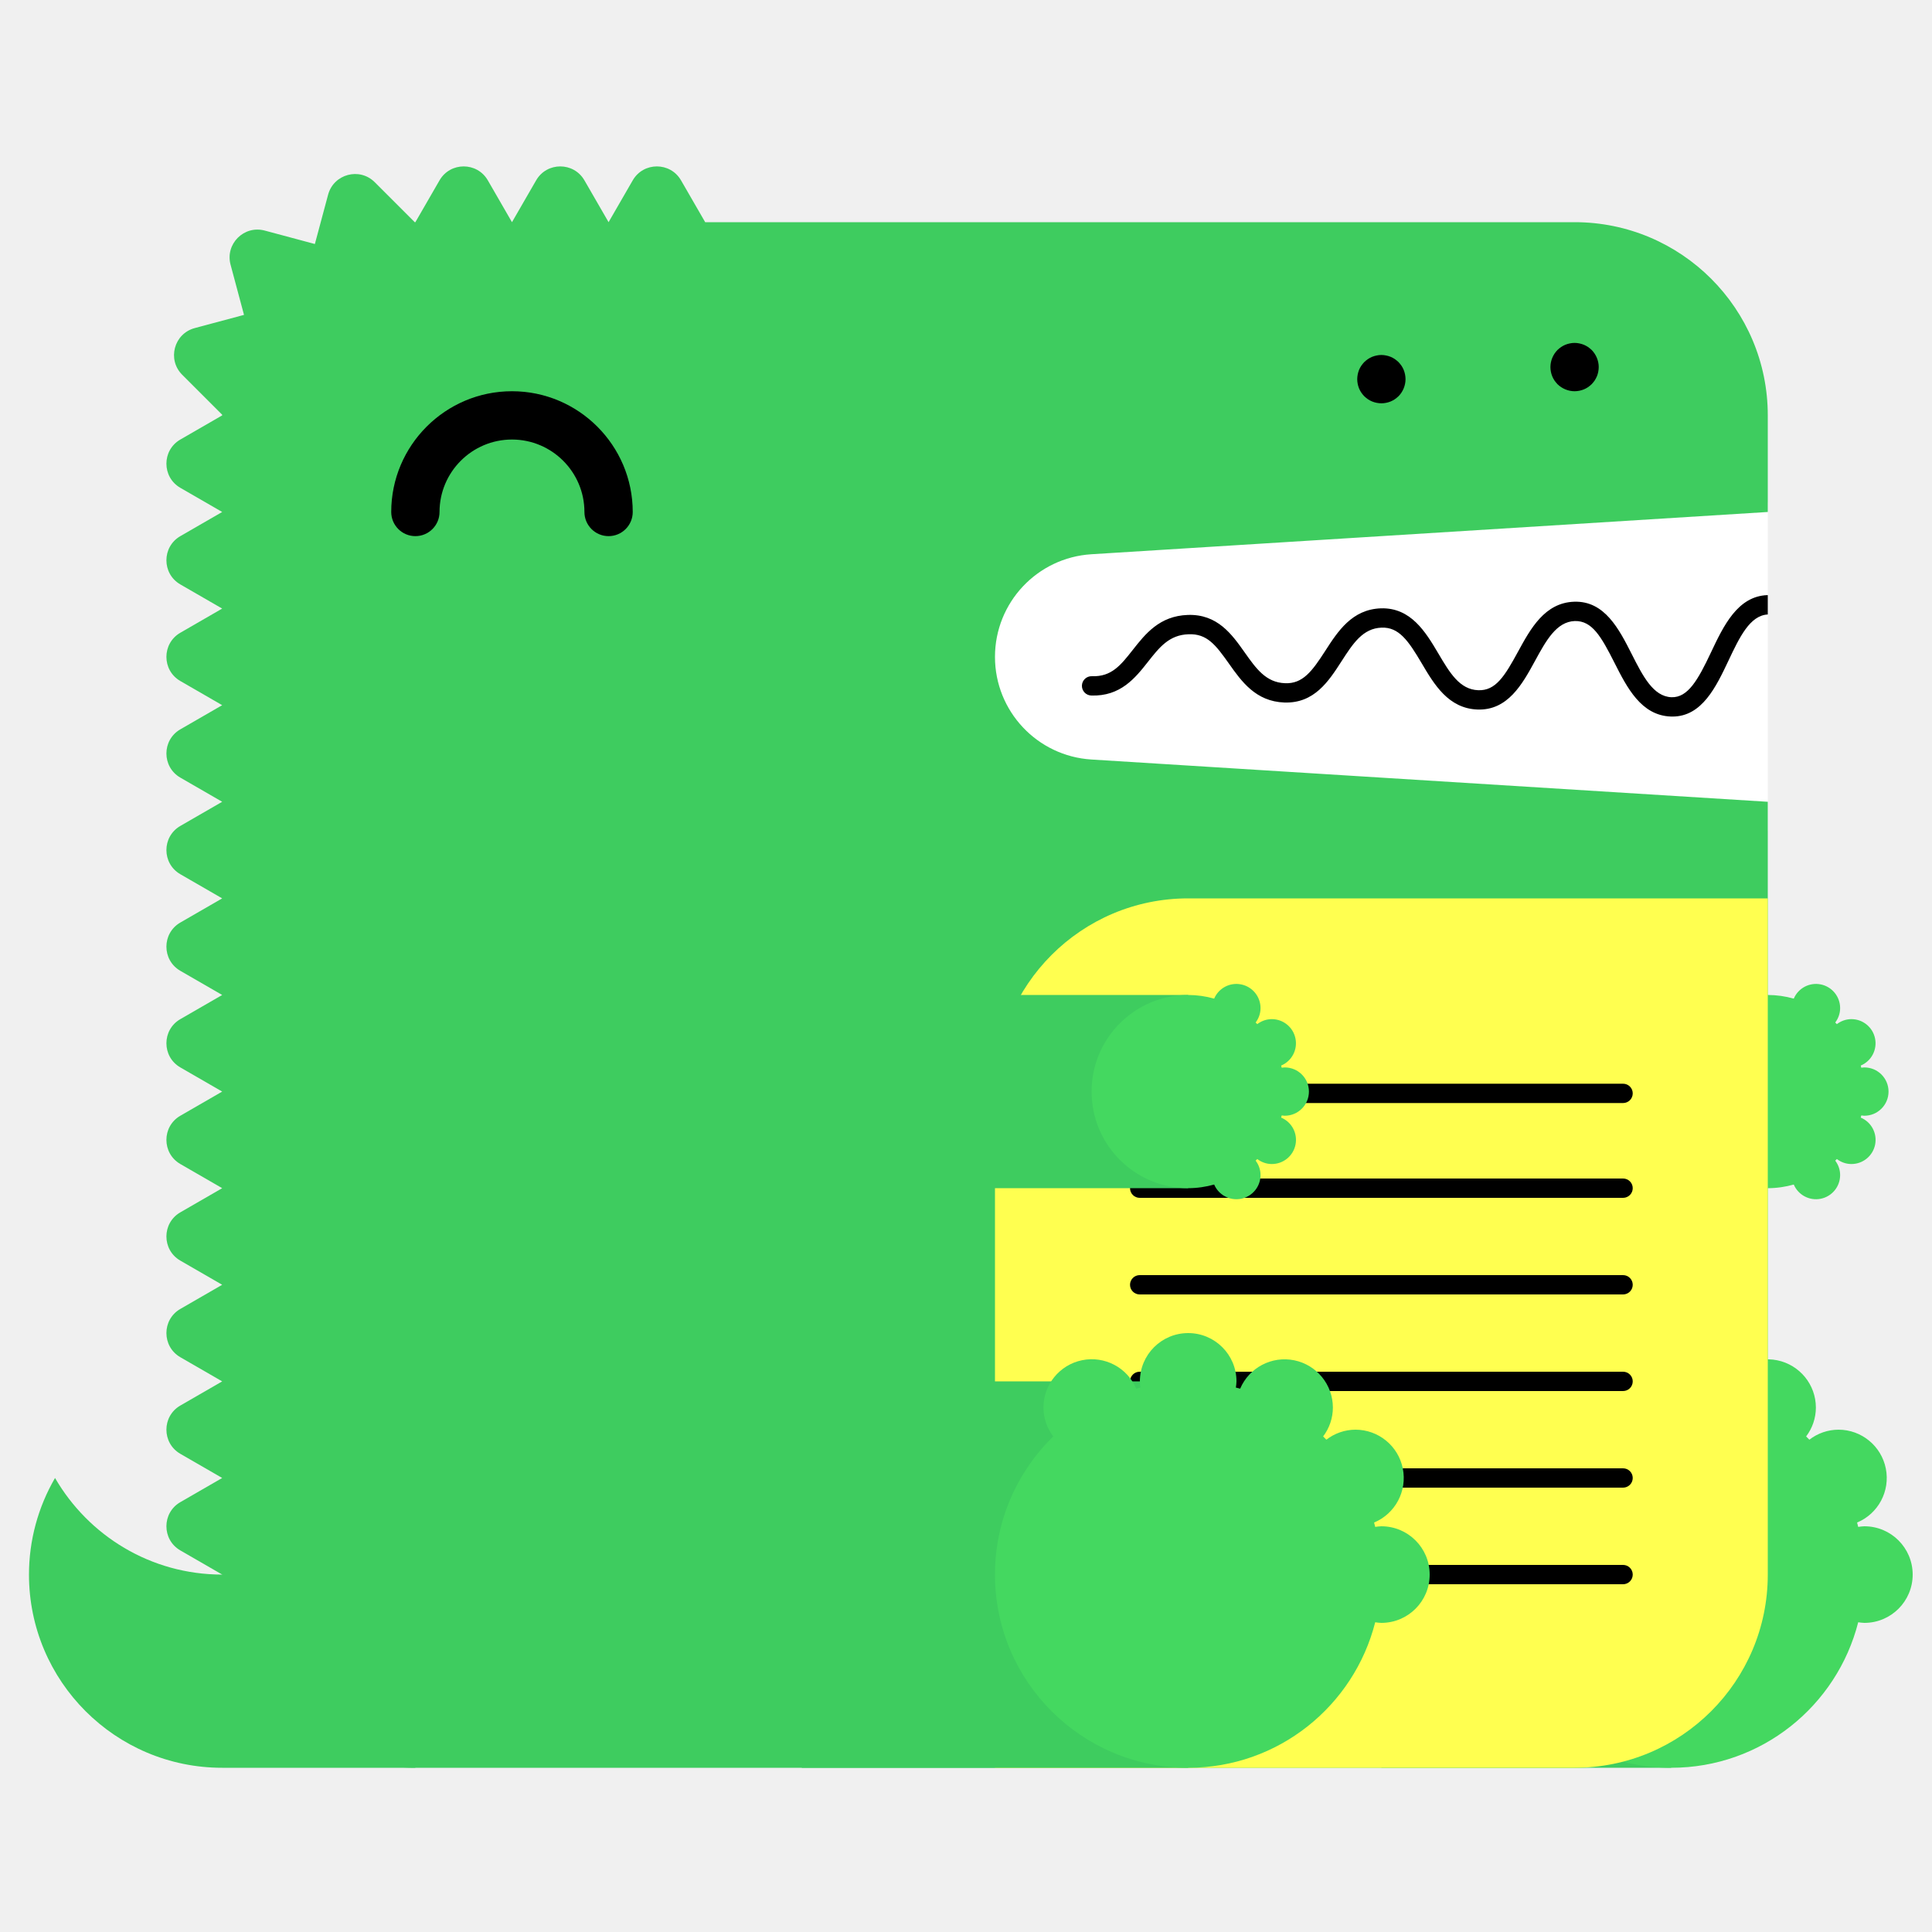
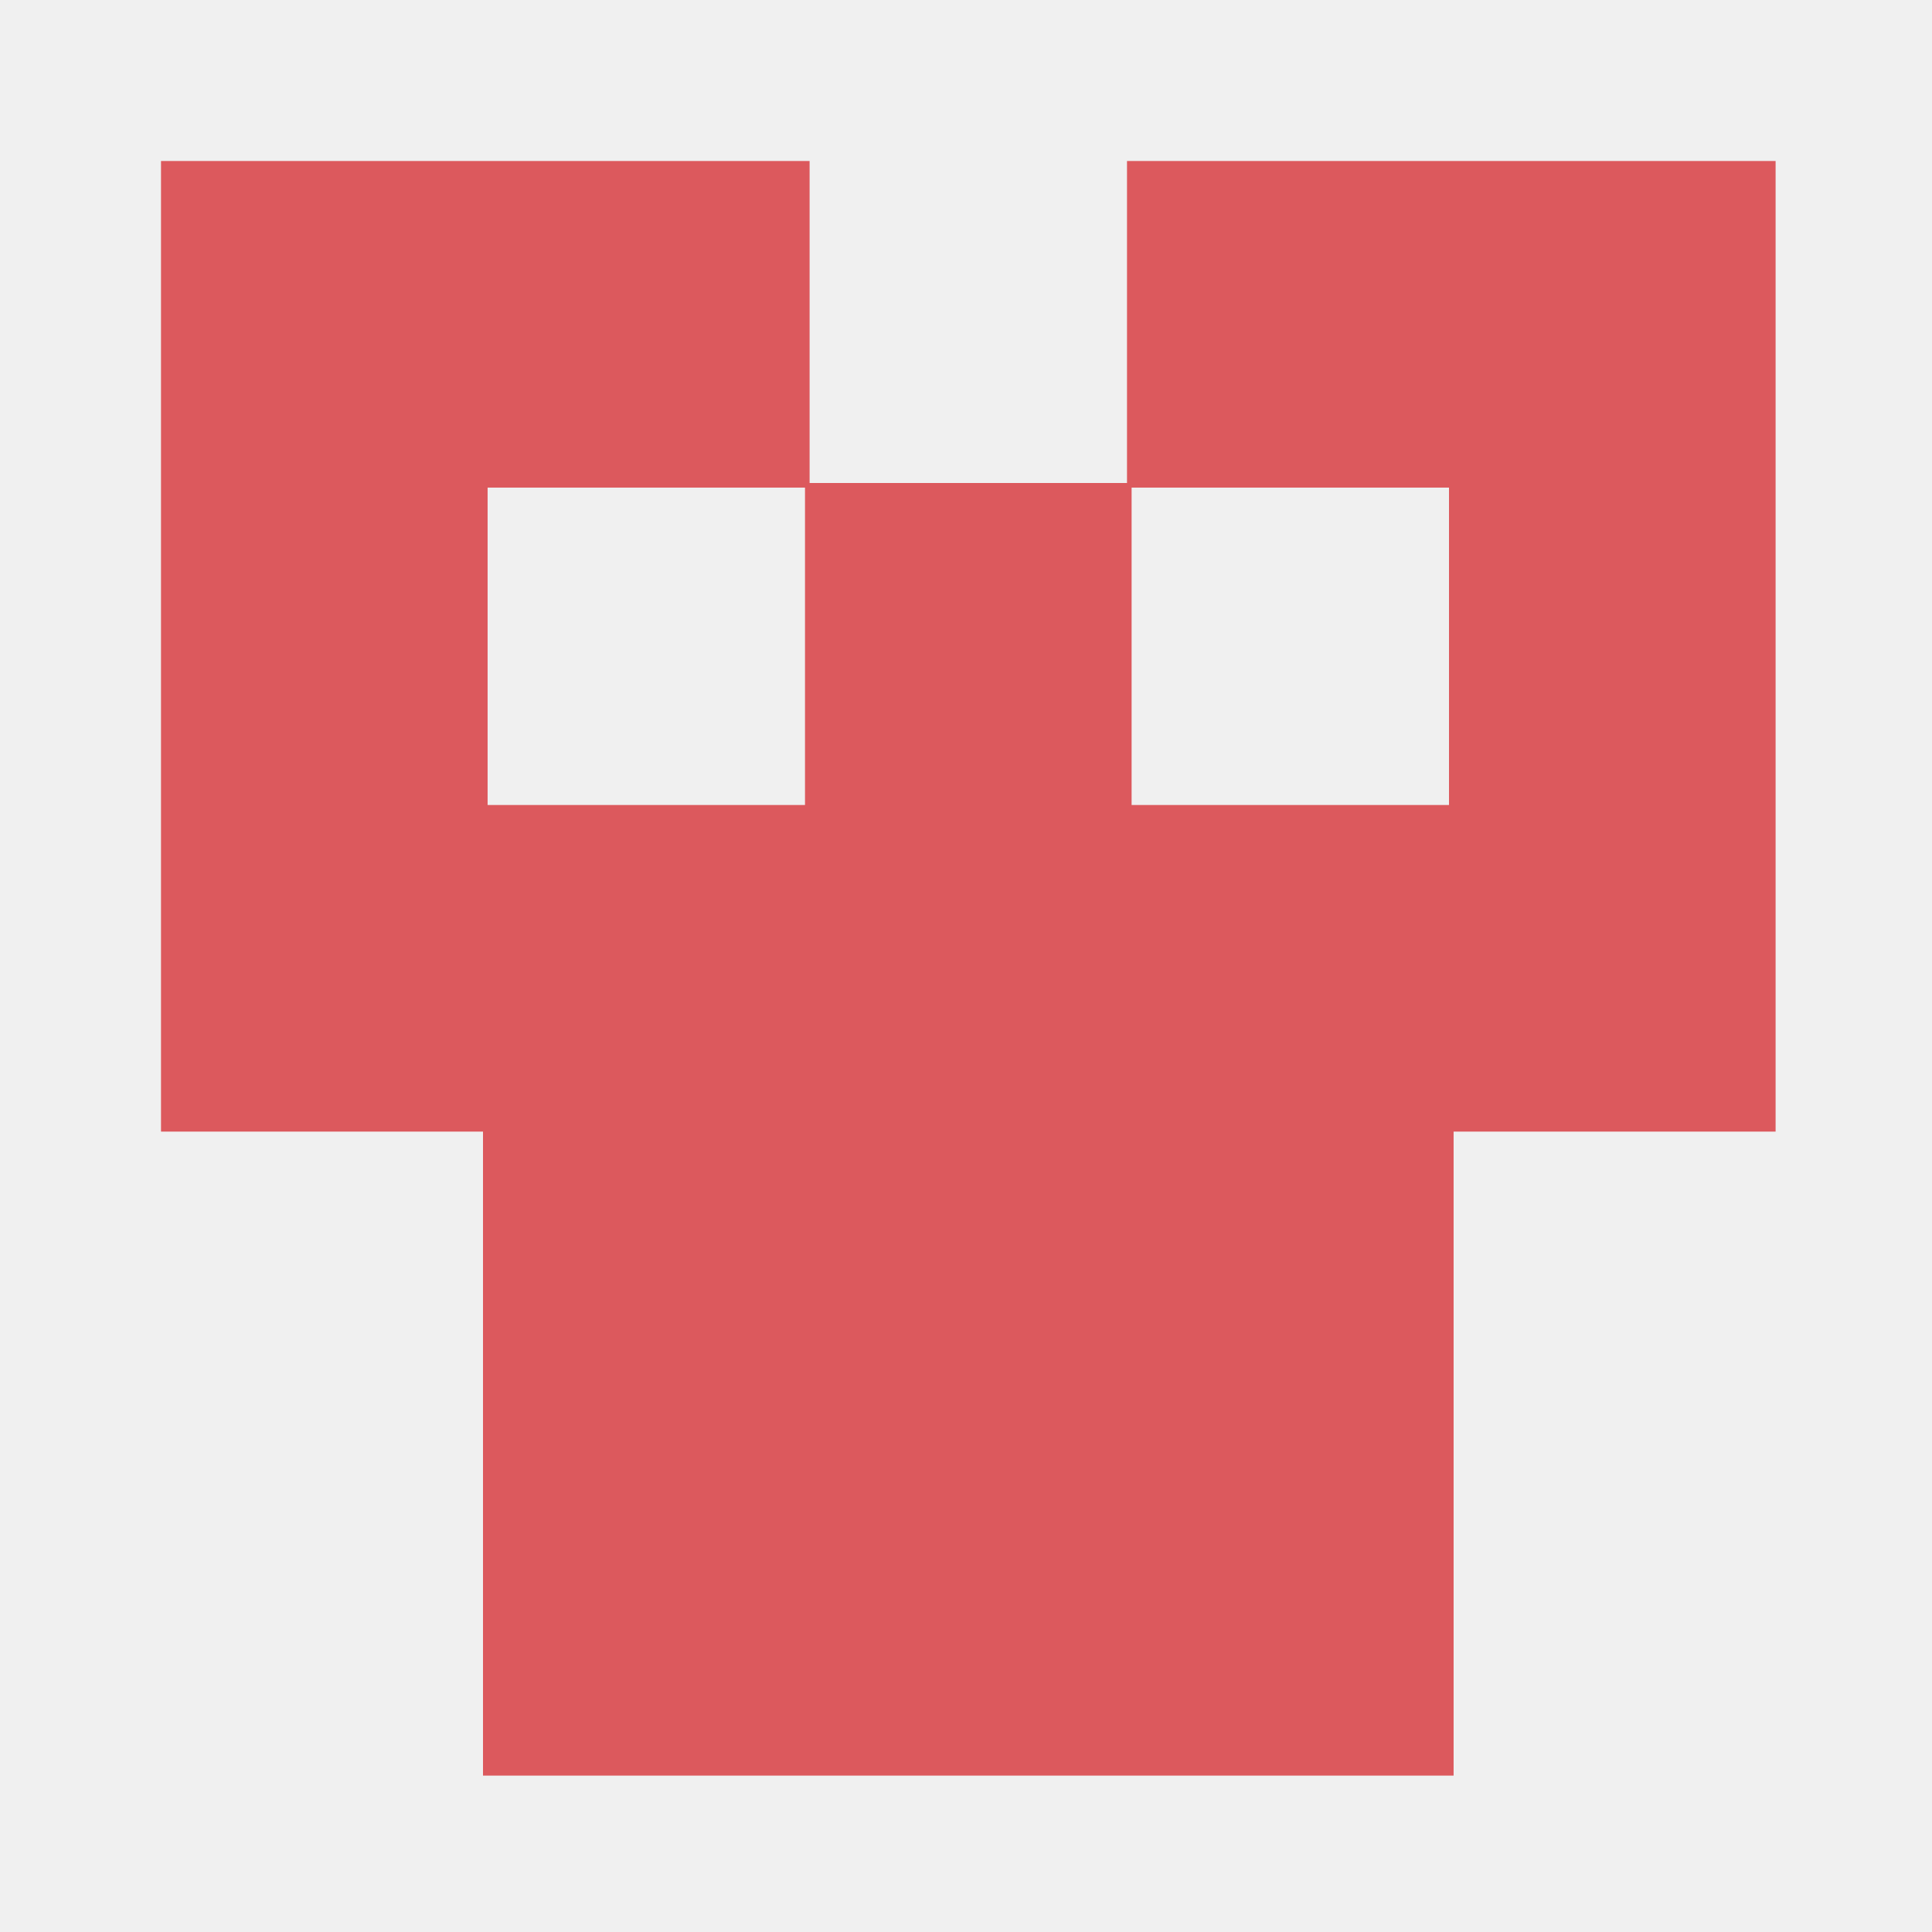
- <svg xmlns="http://www.w3.org/2000/svg" width="200" height="200" viewBox="0 0 200 200">
-   <g fill="none" fill-rule="evenodd">
-     <path fill="#FFF" d="M99 52h84v34H99z" />
-     <path d="M23 163c-7.398 0-13.843-4.027-17.303-10A19.886 19.886 0 0 0 3 163c0 11.046 8.954 20 20 20h20v-20H23z" fill="#3ECC5F" />
-     <path d="M112.98 57.376L183 53V43c0-11.046-8.954-20-20-20H73l-2.5-4.33c-1.112-1.925-3.889-1.925-5 0L63 23l-2.5-4.33c-1.111-1.925-3.889-1.925-5 0L53 23l-2.5-4.33c-1.111-1.925-3.889-1.925-5 0L43 23c-.022 0-.042.003-.065.003l-4.142-4.141c-1.57-1.571-4.252-.853-4.828 1.294l-1.369 5.104-5.192-1.392c-2.148-.575-4.111 1.389-3.535 3.536l1.39 5.193-5.102 1.367c-2.148.576-2.867 3.259-1.296 4.83l4.142 4.142c0 .021-.003.042-.003.064l-4.33 2.5c-1.925 1.111-1.925 3.889 0 5L23 53l-4.33 2.5c-1.925 1.111-1.925 3.889 0 5L23 63l-4.33 2.5c-1.925 1.111-1.925 3.889 0 5L23 73l-4.33 2.5c-1.925 1.111-1.925 3.889 0 5L23 83l-4.33 2.5c-1.925 1.111-1.925 3.889 0 5L23 93l-4.33 2.5c-1.925 1.111-1.925 3.889 0 5L23 103l-4.33 2.5c-1.925 1.111-1.925 3.889 0 5L23 113l-4.33 2.5c-1.925 1.111-1.925 3.889 0 5L23 123l-4.33 2.5c-1.925 1.111-1.925 3.889 0 5L23 133l-4.33 2.5c-1.925 1.111-1.925 3.889 0 5L23 143l-4.33 2.5c-1.925 1.111-1.925 3.889 0 5L23 153l-4.33 2.5c-1.925 1.111-1.925 3.889 0 5L23 163c0 11.046 8.954 20 20 20h120c11.046 0 20-8.954 20-20V83l-70.02-4.376A10.645 10.645 0 0 1 103 68c0-5.621 4.37-10.273 9.98-10.624" fill="#3ECC5F" />
-     <path fill="#3ECC5F" d="M143 183h30v-40h-30z" />
-     <path d="M193 158c-.219 0-.428.037-.639.064-.038-.15-.074-.301-.116-.451A5 5 0 0 0 190.32 148a4.96 4.96 0 0 0-3.016 1.036 26.531 26.531 0 0 0-.335-.336 4.955 4.955 0 0 0 1.011-2.987 5 5 0 0 0-9.599-1.959c-.148-.042-.297-.077-.445-.115.027-.211.064-.42.064-.639a5 5 0 0 0-5-5 5 5 0 0 0-5 5c0 .219.037.428.064.639-.148.038-.297.073-.445.115a4.998 4.998 0 0 0-9.599 1.959c0 1.125.384 2.151 1.011 2.987-3.717 3.632-6.031 8.693-6.031 14.3 0 11.046 8.954 20 20 20 9.339 0 17.16-6.41 19.361-15.064.211.027.42.064.639.064a5 5 0 0 0 5-5 5 5 0 0 0-5-5" fill="#44D860" />
-     <path fill="#3ECC5F" d="M153 123h30v-20h-30z" />
-     <path d="M193 115.5a2.5 2.5 0 1 0 0-5c-.109 0-.214.019-.319.032-.02-.075-.037-.15-.058-.225a2.501 2.501 0 0 0-.963-4.807c-.569 0-1.088.197-1.508.518a6.653 6.653 0 0 0-.168-.168c.314-.417.506-.931.506-1.494a2.5 2.5 0 0 0-4.8-.979A9.987 9.987 0 0 0 183 103c-5.522 0-10 4.478-10 10s4.478 10 10 10c.934 0 1.833-.138 2.69-.377a2.5 2.5 0 0 0 4.8-.979c0-.563-.192-1.077-.506-1.494.057-.055.113-.111.168-.168.42.321.939.518 1.508.518a2.5 2.5 0 0 0 .963-4.807c.021-.074.038-.15.058-.225.105.013.21.032.319.032" fill="#44D860" />
-     <path d="M63 55.5a2.5 2.5 0 0 1-2.5-2.5c0-4.136-3.364-7.5-7.5-7.5s-7.5 3.364-7.5 7.5a2.5 2.5 0 1 1-5 0c0-6.893 5.607-12.5 12.5-12.5S65.5 46.107 65.5 53a2.5 2.5 0 0 1-2.5 2.5" fill="#000" />
-     <path d="M103 183h60c11.046 0 20-8.954 20-20V93h-60c-11.046 0-20 8.954-20 20v70z" fill="#FFFF50" />
-     <path d="M168.02 124h-50.04a1 1 0 1 1 0-2h50.04a1 1 0 1 1 0 2m0 20h-50.04a1 1 0 1 1 0-2h50.04a1 1 0 1 1 0 2m0 20h-50.04a1 1 0 1 1 0-2h50.04a1 1 0 1 1 0 2m0-49.814h-50.04a1 1 0 1 1 0-2h50.04a1 1 0 1 1 0 2m0 19.814h-50.04a1 1 0 1 1 0-2h50.04a1 1 0 1 1 0 2m0 20h-50.04a1 1 0 1 1 0-2h50.04a1 1 0 1 1 0 2M183 61.611c-.012 0-.022-.006-.034-.005-3.09.105-4.552 3.196-5.842 5.923-1.346 2.85-2.387 4.703-4.093 4.647-1.889-.068-2.969-2.202-4.113-4.46-1.314-2.594-2.814-5.536-5.963-5.426-3.046.104-4.513 2.794-5.807 5.167-1.377 2.528-2.314 4.065-4.121 3.994-1.927-.07-2.951-1.805-4.136-3.813-1.321-2.236-2.848-4.75-5.936-4.664-2.994.103-4.465 2.385-5.763 4.4-1.373 2.13-2.335 3.428-4.165 3.351-1.973-.07-2.992-1.51-4.171-3.177-1.324-1.873-2.816-3.993-5.895-3.89-2.928.1-4.399 1.97-5.696 3.618-1.232 1.564-2.194 2.802-4.229 2.724a1 1 0 0 0-.072 2c3.017.101 4.545-1.8 5.872-3.487 1.177-1.496 2.193-2.787 4.193-2.855 1.926-.082 2.829 1.115 4.195 3.045 1.297 1.834 2.769 3.914 5.731 4.021 3.103.104 4.596-2.215 5.918-4.267 1.182-1.834 2.202-3.417 4.15-3.484 1.793-.067 2.769 1.35 4.145 3.681 1.297 2.197 2.766 4.686 5.787 4.796 3.125.108 4.634-2.62 5.949-5.035 1.139-2.088 2.214-4.06 4.119-4.126 1.793-.042 2.728 1.595 4.111 4.33 1.292 2.553 2.757 5.445 5.825 5.556l.169.003c3.064 0 4.518-3.075 5.805-5.794 1.139-2.41 2.217-4.68 4.067-4.773v-2z" fill="#000" />
-     <path fill="#3ECC5F" d="M83 183h40v-40H83z" />
-     <path d="M143 158c-.219 0-.428.037-.639.064-.038-.15-.074-.301-.116-.451A5 5 0 0 0 140.32 148a4.96 4.96 0 0 0-3.016 1.036 26.531 26.531 0 0 0-.335-.336 4.955 4.955 0 0 0 1.011-2.987 5 5 0 0 0-9.599-1.959c-.148-.042-.297-.077-.445-.115.027-.211.064-.42.064-.639a5 5 0 0 0-5-5 5 5 0 0 0-5 5c0 .219.037.428.064.639-.148.038-.297.073-.445.115a4.998 4.998 0 0 0-9.599 1.959c0 1.125.384 2.151 1.011 2.987-3.717 3.632-6.031 8.693-6.031 14.3 0 11.046 8.954 20 20 20 9.339 0 17.16-6.41 19.361-15.064.211.027.42.064.639.064a5 5 0 0 0 5-5 5 5 0 0 0-5-5" fill="#44D860" />
-     <path fill="#3ECC5F" d="M83 123h40v-20H83z" />
-     <path d="M133 115.5a2.5 2.5 0 1 0 0-5c-.109 0-.214.019-.319.032-.02-.075-.037-.15-.058-.225a2.501 2.501 0 0 0-.963-4.807c-.569 0-1.088.197-1.508.518a6.653 6.653 0 0 0-.168-.168c.314-.417.506-.931.506-1.494a2.5 2.5 0 0 0-4.8-.979A9.987 9.987 0 0 0 123 103c-5.522 0-10 4.478-10 10s4.478 10 10 10c.934 0 1.833-.138 2.69-.377a2.5 2.5 0 0 0 4.8-.979c0-.563-.192-1.077-.506-1.494.057-.055.113-.111.168-.168.42.321.939.518 1.508.518a2.5 2.5 0 0 0 .963-4.807c.021-.074.038-.15.058-.225.105.013.21.032.319.032" fill="#44D860" />
-     <path d="M143 41.75c-.16 0-.33-.02-.49-.05a2.52 2.52 0 0 1-.47-.14c-.15-.06-.29-.14-.431-.23-.13-.09-.259-.2-.38-.31-.109-.12-.219-.24-.309-.38s-.17-.28-.231-.43a2.619 2.619 0 0 1-.189-.96c0-.16.02-.33.05-.49.03-.16.08-.31.139-.47.061-.15.141-.29.231-.43.09-.13.2-.26.309-.38.121-.11.25-.22.38-.31.141-.09.281-.17.431-.23.149-.06.31-.11.47-.14.32-.07.65-.07.98 0 .159.03.32.08.47.14.149.06.29.14.43.23.13.09.259.2.38.31.11.12.22.25.31.38.09.14.17.28.23.43.06.16.11.31.14.47.029.16.05.33.05.49 0 .66-.271 1.31-.73 1.77-.121.11-.25.22-.38.31-.14.09-.281.17-.43.23a2.565 2.565 0 0 1-.96.19m20-1.25c-.66 0-1.3-.27-1.771-.73a3.802 3.802 0 0 1-.309-.38c-.09-.14-.17-.28-.231-.43a2.619 2.619 0 0 1-.189-.96c0-.66.27-1.3.729-1.77.121-.11.25-.22.38-.31.141-.09.281-.17.431-.23.149-.06.31-.11.47-.14.32-.07.66-.07.98 0 .159.03.32.08.47.14.149.06.29.14.43.23.13.09.259.2.38.31.459.47.73 1.11.73 1.77 0 .16-.021.33-.05.49-.03.16-.08.32-.14.47-.07.15-.14.29-.23.43-.09.13-.2.26-.31.38-.121.11-.25.22-.38.31-.14.09-.281.17-.43.23a2.565 2.565 0 0 1-.96.19" fill="#000" />
-   </g>
+ <svg xmlns="http://www.w3.org/2000/svg" width="560" height="560" viewBox="0 0 420 420">
+   <path fill="#dc595d" d="M35 35h141v70h69V35h141v211h-70v140H105V246H35V35zm71 71v69h69v-69h-69zm140 0v69h69v-69h-69z" />
</svg>
